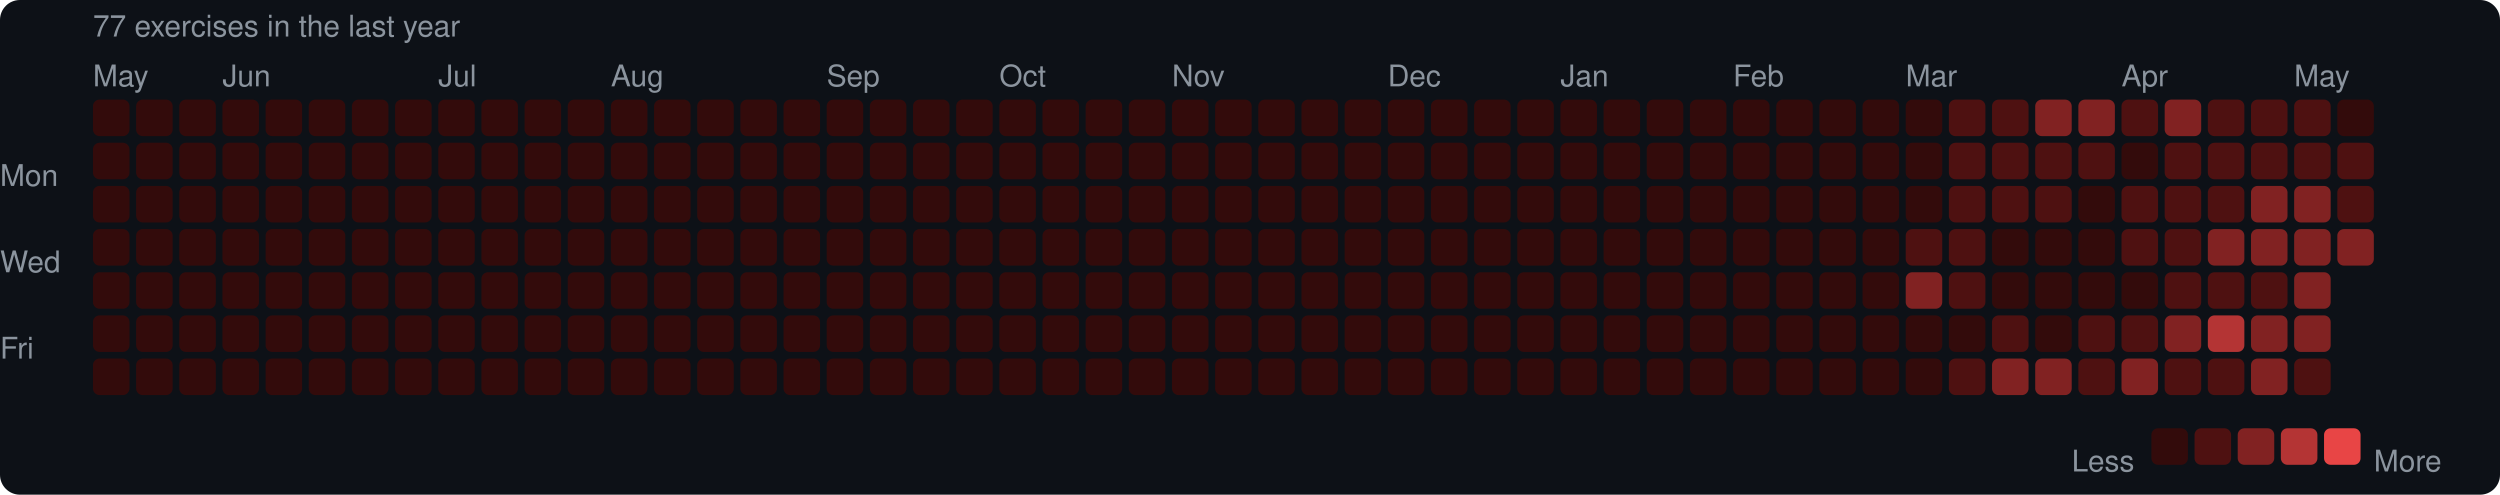
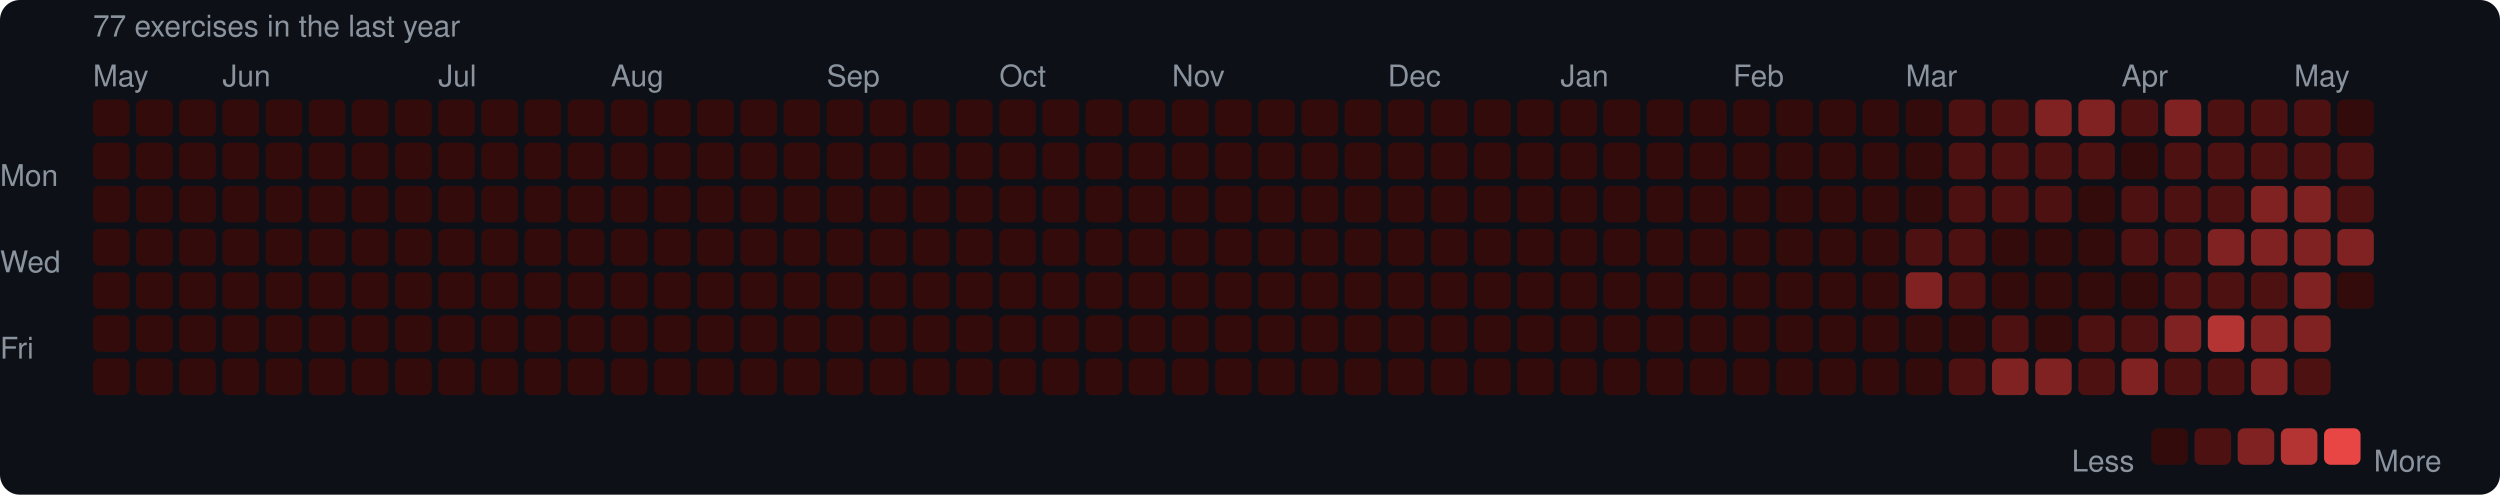
<svg xmlns="http://www.w3.org/2000/svg" width="753" height="149" viewBox="0 0 753 149">
  <rect width="753" height="149" rx="6" fill="#0d1117" />
  <style>text { font-family: -apple-system, BlinkMacSystemFont, "Segoe UI", Helvetica, Arial, sans-serif; fill: #8b949e; font-size: 9px; }</style>
  <text x="28" y="11" font-size="9">77 exercises in the last year</text>
  <text x="28" y="26">May</text>
  <text x="67" y="26">Jun</text>
  <text x="132" y="26">Jul</text>
  <text x="184" y="26">Aug</text>
  <text x="249" y="26">Sep</text>
  <text x="301" y="26">Oct</text>
  <text x="353" y="26">Nov</text>
  <text x="418" y="26">Dec</text>
  <text x="470" y="26">Jan</text>
  <text x="522" y="26">Feb</text>
  <text x="574" y="26">Mar</text>
  <text x="639" y="26">Apr</text>
  <text x="691" y="26">May</text>
  <text x="0" y="53" dominant-baseline="middle">Mon</text>
  <text x="0" y="79" dominant-baseline="middle">Wed</text>
  <text x="0" y="105" dominant-baseline="middle">Fri</text>
  <rect x="28" y="30" width="11" height="11" rx="2" fill="#330b0b" />
  <rect x="28" y="43" width="11" height="11" rx="2" fill="#330b0b" />
  <rect x="28" y="56" width="11" height="11" rx="2" fill="#330b0b" />
  <rect x="28" y="69" width="11" height="11" rx="2" fill="#330b0b" />
  <rect x="28" y="82" width="11" height="11" rx="2" fill="#330b0b" />
  <rect x="28" y="95" width="11" height="11" rx="2" fill="#330b0b" />
  <rect x="28" y="108" width="11" height="11" rx="2" fill="#330b0b" />
  <rect x="41" y="30" width="11" height="11" rx="2" fill="#330b0b" />
  <rect x="41" y="43" width="11" height="11" rx="2" fill="#330b0b" />
  <rect x="41" y="56" width="11" height="11" rx="2" fill="#330b0b" />
  <rect x="41" y="69" width="11" height="11" rx="2" fill="#330b0b" />
  <rect x="41" y="82" width="11" height="11" rx="2" fill="#330b0b" />
  <rect x="41" y="95" width="11" height="11" rx="2" fill="#330b0b" />
  <rect x="41" y="108" width="11" height="11" rx="2" fill="#330b0b" />
  <rect x="54" y="30" width="11" height="11" rx="2" fill="#330b0b" />
  <rect x="54" y="43" width="11" height="11" rx="2" fill="#330b0b" />
  <rect x="54" y="56" width="11" height="11" rx="2" fill="#330b0b" />
  <rect x="54" y="69" width="11" height="11" rx="2" fill="#330b0b" />
  <rect x="54" y="82" width="11" height="11" rx="2" fill="#330b0b" />
  <rect x="54" y="95" width="11" height="11" rx="2" fill="#330b0b" />
  <rect x="54" y="108" width="11" height="11" rx="2" fill="#330b0b" />
  <rect x="67" y="30" width="11" height="11" rx="2" fill="#330b0b" />
  <rect x="67" y="43" width="11" height="11" rx="2" fill="#330b0b" />
  <rect x="67" y="56" width="11" height="11" rx="2" fill="#330b0b" />
  <rect x="67" y="69" width="11" height="11" rx="2" fill="#330b0b" />
  <rect x="67" y="82" width="11" height="11" rx="2" fill="#330b0b" />
  <rect x="67" y="95" width="11" height="11" rx="2" fill="#330b0b" />
  <rect x="67" y="108" width="11" height="11" rx="2" fill="#330b0b" />
  <rect x="80" y="30" width="11" height="11" rx="2" fill="#330b0b" />
  <rect x="80" y="43" width="11" height="11" rx="2" fill="#330b0b" />
  <rect x="80" y="56" width="11" height="11" rx="2" fill="#330b0b" />
  <rect x="80" y="69" width="11" height="11" rx="2" fill="#330b0b" />
  <rect x="80" y="82" width="11" height="11" rx="2" fill="#330b0b" />
  <rect x="80" y="95" width="11" height="11" rx="2" fill="#330b0b" />
  <rect x="80" y="108" width="11" height="11" rx="2" fill="#330b0b" />
  <rect x="93" y="30" width="11" height="11" rx="2" fill="#330b0b" />
  <rect x="93" y="43" width="11" height="11" rx="2" fill="#330b0b" />
  <rect x="93" y="56" width="11" height="11" rx="2" fill="#330b0b" />
  <rect x="93" y="69" width="11" height="11" rx="2" fill="#330b0b" />
  <rect x="93" y="82" width="11" height="11" rx="2" fill="#330b0b" />
  <rect x="93" y="95" width="11" height="11" rx="2" fill="#330b0b" />
  <rect x="93" y="108" width="11" height="11" rx="2" fill="#330b0b" />
  <rect x="106" y="30" width="11" height="11" rx="2" fill="#330b0b" />
  <rect x="106" y="43" width="11" height="11" rx="2" fill="#330b0b" />
  <rect x="106" y="56" width="11" height="11" rx="2" fill="#330b0b" />
  <rect x="106" y="69" width="11" height="11" rx="2" fill="#330b0b" />
  <rect x="106" y="82" width="11" height="11" rx="2" fill="#330b0b" />
  <rect x="106" y="95" width="11" height="11" rx="2" fill="#330b0b" />
  <rect x="106" y="108" width="11" height="11" rx="2" fill="#330b0b" />
  <rect x="119" y="30" width="11" height="11" rx="2" fill="#330b0b" />
  <rect x="119" y="43" width="11" height="11" rx="2" fill="#330b0b" />
  <rect x="119" y="56" width="11" height="11" rx="2" fill="#330b0b" />
  <rect x="119" y="69" width="11" height="11" rx="2" fill="#330b0b" />
  <rect x="119" y="82" width="11" height="11" rx="2" fill="#330b0b" />
  <rect x="119" y="95" width="11" height="11" rx="2" fill="#330b0b" />
  <rect x="119" y="108" width="11" height="11" rx="2" fill="#330b0b" />
  <rect x="132" y="30" width="11" height="11" rx="2" fill="#330b0b" />
  <rect x="132" y="43" width="11" height="11" rx="2" fill="#330b0b" />
  <rect x="132" y="56" width="11" height="11" rx="2" fill="#330b0b" />
  <rect x="132" y="69" width="11" height="11" rx="2" fill="#330b0b" />
  <rect x="132" y="82" width="11" height="11" rx="2" fill="#330b0b" />
  <rect x="132" y="95" width="11" height="11" rx="2" fill="#330b0b" />
  <rect x="132" y="108" width="11" height="11" rx="2" fill="#330b0b" />
  <rect x="145" y="30" width="11" height="11" rx="2" fill="#330b0b" />
  <rect x="145" y="43" width="11" height="11" rx="2" fill="#330b0b" />
  <rect x="145" y="56" width="11" height="11" rx="2" fill="#330b0b" />
  <rect x="145" y="69" width="11" height="11" rx="2" fill="#330b0b" />
  <rect x="145" y="82" width="11" height="11" rx="2" fill="#330b0b" />
  <rect x="145" y="95" width="11" height="11" rx="2" fill="#330b0b" />
  <rect x="145" y="108" width="11" height="11" rx="2" fill="#330b0b" />
  <rect x="158" y="30" width="11" height="11" rx="2" fill="#330b0b" />
  <rect x="158" y="43" width="11" height="11" rx="2" fill="#330b0b" />
  <rect x="158" y="56" width="11" height="11" rx="2" fill="#330b0b" />
  <rect x="158" y="69" width="11" height="11" rx="2" fill="#330b0b" />
  <rect x="158" y="82" width="11" height="11" rx="2" fill="#330b0b" />
  <rect x="158" y="95" width="11" height="11" rx="2" fill="#330b0b" />
  <rect x="158" y="108" width="11" height="11" rx="2" fill="#330b0b" />
  <rect x="171" y="30" width="11" height="11" rx="2" fill="#330b0b" />
  <rect x="171" y="43" width="11" height="11" rx="2" fill="#330b0b" />
  <rect x="171" y="56" width="11" height="11" rx="2" fill="#330b0b" />
  <rect x="171" y="69" width="11" height="11" rx="2" fill="#330b0b" />
  <rect x="171" y="82" width="11" height="11" rx="2" fill="#330b0b" />
  <rect x="171" y="95" width="11" height="11" rx="2" fill="#330b0b" />
  <rect x="171" y="108" width="11" height="11" rx="2" fill="#330b0b" />
  <rect x="184" y="30" width="11" height="11" rx="2" fill="#330b0b" />
  <rect x="184" y="43" width="11" height="11" rx="2" fill="#330b0b" />
  <rect x="184" y="56" width="11" height="11" rx="2" fill="#330b0b" />
  <rect x="184" y="69" width="11" height="11" rx="2" fill="#330b0b" />
  <rect x="184" y="82" width="11" height="11" rx="2" fill="#330b0b" />
  <rect x="184" y="95" width="11" height="11" rx="2" fill="#330b0b" />
  <rect x="184" y="108" width="11" height="11" rx="2" fill="#330b0b" />
  <rect x="197" y="30" width="11" height="11" rx="2" fill="#330b0b" />
  <rect x="197" y="43" width="11" height="11" rx="2" fill="#330b0b" />
  <rect x="197" y="56" width="11" height="11" rx="2" fill="#330b0b" />
  <rect x="197" y="69" width="11" height="11" rx="2" fill="#330b0b" />
  <rect x="197" y="82" width="11" height="11" rx="2" fill="#330b0b" />
  <rect x="197" y="95" width="11" height="11" rx="2" fill="#330b0b" />
  <rect x="197" y="108" width="11" height="11" rx="2" fill="#330b0b" />
  <rect x="210" y="30" width="11" height="11" rx="2" fill="#330b0b" />
  <rect x="210" y="43" width="11" height="11" rx="2" fill="#330b0b" />
  <rect x="210" y="56" width="11" height="11" rx="2" fill="#330b0b" />
  <rect x="210" y="69" width="11" height="11" rx="2" fill="#330b0b" />
  <rect x="210" y="82" width="11" height="11" rx="2" fill="#330b0b" />
  <rect x="210" y="95" width="11" height="11" rx="2" fill="#330b0b" />
  <rect x="210" y="108" width="11" height="11" rx="2" fill="#330b0b" />
  <rect x="223" y="30" width="11" height="11" rx="2" fill="#330b0b" />
  <rect x="223" y="43" width="11" height="11" rx="2" fill="#330b0b" />
  <rect x="223" y="56" width="11" height="11" rx="2" fill="#330b0b" />
  <rect x="223" y="69" width="11" height="11" rx="2" fill="#330b0b" />
  <rect x="223" y="82" width="11" height="11" rx="2" fill="#330b0b" />
  <rect x="223" y="95" width="11" height="11" rx="2" fill="#330b0b" />
  <rect x="223" y="108" width="11" height="11" rx="2" fill="#330b0b" />
  <rect x="236" y="30" width="11" height="11" rx="2" fill="#330b0b" />
  <rect x="236" y="43" width="11" height="11" rx="2" fill="#330b0b" />
  <rect x="236" y="56" width="11" height="11" rx="2" fill="#330b0b" />
  <rect x="236" y="69" width="11" height="11" rx="2" fill="#330b0b" />
  <rect x="236" y="82" width="11" height="11" rx="2" fill="#330b0b" />
  <rect x="236" y="95" width="11" height="11" rx="2" fill="#330b0b" />
  <rect x="236" y="108" width="11" height="11" rx="2" fill="#330b0b" />
  <rect x="249" y="30" width="11" height="11" rx="2" fill="#330b0b" />
  <rect x="249" y="43" width="11" height="11" rx="2" fill="#330b0b" />
  <rect x="249" y="56" width="11" height="11" rx="2" fill="#330b0b" />
  <rect x="249" y="69" width="11" height="11" rx="2" fill="#330b0b" />
  <rect x="249" y="82" width="11" height="11" rx="2" fill="#330b0b" />
  <rect x="249" y="95" width="11" height="11" rx="2" fill="#330b0b" />
  <rect x="249" y="108" width="11" height="11" rx="2" fill="#330b0b" />
  <rect x="262" y="30" width="11" height="11" rx="2" fill="#330b0b" />
  <rect x="262" y="43" width="11" height="11" rx="2" fill="#330b0b" />
  <rect x="262" y="56" width="11" height="11" rx="2" fill="#330b0b" />
  <rect x="262" y="69" width="11" height="11" rx="2" fill="#330b0b" />
  <rect x="262" y="82" width="11" height="11" rx="2" fill="#330b0b" />
  <rect x="262" y="95" width="11" height="11" rx="2" fill="#330b0b" />
  <rect x="262" y="108" width="11" height="11" rx="2" fill="#330b0b" />
  <rect x="275" y="30" width="11" height="11" rx="2" fill="#330b0b" />
  <rect x="275" y="43" width="11" height="11" rx="2" fill="#330b0b" />
  <rect x="275" y="56" width="11" height="11" rx="2" fill="#330b0b" />
  <rect x="275" y="69" width="11" height="11" rx="2" fill="#330b0b" />
  <rect x="275" y="82" width="11" height="11" rx="2" fill="#330b0b" />
  <rect x="275" y="95" width="11" height="11" rx="2" fill="#330b0b" />
  <rect x="275" y="108" width="11" height="11" rx="2" fill="#330b0b" />
  <rect x="288" y="30" width="11" height="11" rx="2" fill="#330b0b" />
  <rect x="288" y="43" width="11" height="11" rx="2" fill="#330b0b" />
  <rect x="288" y="56" width="11" height="11" rx="2" fill="#330b0b" />
  <rect x="288" y="69" width="11" height="11" rx="2" fill="#330b0b" />
  <rect x="288" y="82" width="11" height="11" rx="2" fill="#330b0b" />
  <rect x="288" y="95" width="11" height="11" rx="2" fill="#330b0b" />
  <rect x="288" y="108" width="11" height="11" rx="2" fill="#330b0b" />
  <rect x="301" y="30" width="11" height="11" rx="2" fill="#330b0b" />
  <rect x="301" y="43" width="11" height="11" rx="2" fill="#330b0b" />
  <rect x="301" y="56" width="11" height="11" rx="2" fill="#330b0b" />
  <rect x="301" y="69" width="11" height="11" rx="2" fill="#330b0b" />
  <rect x="301" y="82" width="11" height="11" rx="2" fill="#330b0b" />
  <rect x="301" y="95" width="11" height="11" rx="2" fill="#330b0b" />
  <rect x="301" y="108" width="11" height="11" rx="2" fill="#330b0b" />
  <rect x="314" y="30" width="11" height="11" rx="2" fill="#330b0b" />
  <rect x="314" y="43" width="11" height="11" rx="2" fill="#330b0b" />
  <rect x="314" y="56" width="11" height="11" rx="2" fill="#330b0b" />
  <rect x="314" y="69" width="11" height="11" rx="2" fill="#330b0b" />
  <rect x="314" y="82" width="11" height="11" rx="2" fill="#330b0b" />
  <rect x="314" y="95" width="11" height="11" rx="2" fill="#330b0b" />
  <rect x="314" y="108" width="11" height="11" rx="2" fill="#330b0b" />
  <rect x="327" y="30" width="11" height="11" rx="2" fill="#330b0b" />
  <rect x="327" y="43" width="11" height="11" rx="2" fill="#330b0b" />
  <rect x="327" y="56" width="11" height="11" rx="2" fill="#330b0b" />
  <rect x="327" y="69" width="11" height="11" rx="2" fill="#330b0b" />
  <rect x="327" y="82" width="11" height="11" rx="2" fill="#330b0b" />
  <rect x="327" y="95" width="11" height="11" rx="2" fill="#330b0b" />
  <rect x="327" y="108" width="11" height="11" rx="2" fill="#330b0b" />
  <rect x="340" y="30" width="11" height="11" rx="2" fill="#330b0b" />
  <rect x="340" y="43" width="11" height="11" rx="2" fill="#330b0b" />
  <rect x="340" y="56" width="11" height="11" rx="2" fill="#330b0b" />
  <rect x="340" y="69" width="11" height="11" rx="2" fill="#330b0b" />
  <rect x="340" y="82" width="11" height="11" rx="2" fill="#330b0b" />
  <rect x="340" y="95" width="11" height="11" rx="2" fill="#330b0b" />
  <rect x="340" y="108" width="11" height="11" rx="2" fill="#330b0b" />
  <rect x="353" y="30" width="11" height="11" rx="2" fill="#330b0b" />
  <rect x="353" y="43" width="11" height="11" rx="2" fill="#330b0b" />
  <rect x="353" y="56" width="11" height="11" rx="2" fill="#330b0b" />
  <rect x="353" y="69" width="11" height="11" rx="2" fill="#330b0b" />
  <rect x="353" y="82" width="11" height="11" rx="2" fill="#330b0b" />
  <rect x="353" y="95" width="11" height="11" rx="2" fill="#330b0b" />
  <rect x="353" y="108" width="11" height="11" rx="2" fill="#330b0b" />
  <rect x="366" y="30" width="11" height="11" rx="2" fill="#330b0b" />
  <rect x="366" y="43" width="11" height="11" rx="2" fill="#330b0b" />
  <rect x="366" y="56" width="11" height="11" rx="2" fill="#330b0b" />
  <rect x="366" y="69" width="11" height="11" rx="2" fill="#330b0b" />
  <rect x="366" y="82" width="11" height="11" rx="2" fill="#330b0b" />
  <rect x="366" y="95" width="11" height="11" rx="2" fill="#330b0b" />
  <rect x="366" y="108" width="11" height="11" rx="2" fill="#330b0b" />
  <rect x="379" y="30" width="11" height="11" rx="2" fill="#330b0b" />
  <rect x="379" y="43" width="11" height="11" rx="2" fill="#330b0b" />
  <rect x="379" y="56" width="11" height="11" rx="2" fill="#330b0b" />
  <rect x="379" y="69" width="11" height="11" rx="2" fill="#330b0b" />
  <rect x="379" y="82" width="11" height="11" rx="2" fill="#330b0b" />
  <rect x="379" y="95" width="11" height="11" rx="2" fill="#330b0b" />
  <rect x="379" y="108" width="11" height="11" rx="2" fill="#330b0b" />
  <rect x="392" y="30" width="11" height="11" rx="2" fill="#330b0b" />
  <rect x="392" y="43" width="11" height="11" rx="2" fill="#330b0b" />
  <rect x="392" y="56" width="11" height="11" rx="2" fill="#330b0b" />
  <rect x="392" y="69" width="11" height="11" rx="2" fill="#330b0b" />
  <rect x="392" y="82" width="11" height="11" rx="2" fill="#330b0b" />
  <rect x="392" y="95" width="11" height="11" rx="2" fill="#330b0b" />
  <rect x="392" y="108" width="11" height="11" rx="2" fill="#330b0b" />
  <rect x="405" y="30" width="11" height="11" rx="2" fill="#330b0b" />
  <rect x="405" y="43" width="11" height="11" rx="2" fill="#330b0b" />
  <rect x="405" y="56" width="11" height="11" rx="2" fill="#330b0b" />
  <rect x="405" y="69" width="11" height="11" rx="2" fill="#330b0b" />
  <rect x="405" y="82" width="11" height="11" rx="2" fill="#330b0b" />
  <rect x="405" y="95" width="11" height="11" rx="2" fill="#330b0b" />
  <rect x="405" y="108" width="11" height="11" rx="2" fill="#330b0b" />
  <rect x="418" y="30" width="11" height="11" rx="2" fill="#330b0b" />
  <rect x="418" y="43" width="11" height="11" rx="2" fill="#330b0b" />
  <rect x="418" y="56" width="11" height="11" rx="2" fill="#330b0b" />
  <rect x="418" y="69" width="11" height="11" rx="2" fill="#330b0b" />
  <rect x="418" y="82" width="11" height="11" rx="2" fill="#330b0b" />
  <rect x="418" y="95" width="11" height="11" rx="2" fill="#330b0b" />
  <rect x="418" y="108" width="11" height="11" rx="2" fill="#330b0b" />
  <rect x="431" y="30" width="11" height="11" rx="2" fill="#330b0b" />
  <rect x="431" y="43" width="11" height="11" rx="2" fill="#330b0b" />
  <rect x="431" y="56" width="11" height="11" rx="2" fill="#330b0b" />
  <rect x="431" y="69" width="11" height="11" rx="2" fill="#330b0b" />
  <rect x="431" y="82" width="11" height="11" rx="2" fill="#330b0b" />
  <rect x="431" y="95" width="11" height="11" rx="2" fill="#330b0b" />
  <rect x="431" y="108" width="11" height="11" rx="2" fill="#330b0b" />
  <rect x="444" y="30" width="11" height="11" rx="2" fill="#330b0b" />
  <rect x="444" y="43" width="11" height="11" rx="2" fill="#330b0b" />
  <rect x="444" y="56" width="11" height="11" rx="2" fill="#330b0b" />
  <rect x="444" y="69" width="11" height="11" rx="2" fill="#330b0b" />
  <rect x="444" y="82" width="11" height="11" rx="2" fill="#330b0b" />
  <rect x="444" y="95" width="11" height="11" rx="2" fill="#330b0b" />
  <rect x="444" y="108" width="11" height="11" rx="2" fill="#330b0b" />
  <rect x="457" y="30" width="11" height="11" rx="2" fill="#330b0b" />
  <rect x="457" y="43" width="11" height="11" rx="2" fill="#330b0b" />
  <rect x="457" y="56" width="11" height="11" rx="2" fill="#330b0b" />
  <rect x="457" y="69" width="11" height="11" rx="2" fill="#330b0b" />
  <rect x="457" y="82" width="11" height="11" rx="2" fill="#330b0b" />
  <rect x="457" y="95" width="11" height="11" rx="2" fill="#330b0b" />
  <rect x="457" y="108" width="11" height="11" rx="2" fill="#330b0b" />
  <rect x="470" y="30" width="11" height="11" rx="2" fill="#330b0b" />
  <rect x="470" y="43" width="11" height="11" rx="2" fill="#330b0b" />
  <rect x="470" y="56" width="11" height="11" rx="2" fill="#330b0b" />
  <rect x="470" y="69" width="11" height="11" rx="2" fill="#330b0b" />
  <rect x="470" y="82" width="11" height="11" rx="2" fill="#330b0b" />
  <rect x="470" y="95" width="11" height="11" rx="2" fill="#330b0b" />
  <rect x="470" y="108" width="11" height="11" rx="2" fill="#330b0b" />
  <rect x="483" y="30" width="11" height="11" rx="2" fill="#330b0b" />
  <rect x="483" y="43" width="11" height="11" rx="2" fill="#330b0b" />
  <rect x="483" y="56" width="11" height="11" rx="2" fill="#330b0b" />
  <rect x="483" y="69" width="11" height="11" rx="2" fill="#330b0b" />
  <rect x="483" y="82" width="11" height="11" rx="2" fill="#330b0b" />
  <rect x="483" y="95" width="11" height="11" rx="2" fill="#330b0b" />
  <rect x="483" y="108" width="11" height="11" rx="2" fill="#330b0b" />
  <rect x="496" y="30" width="11" height="11" rx="2" fill="#330b0b" />
  <rect x="496" y="43" width="11" height="11" rx="2" fill="#330b0b" />
  <rect x="496" y="56" width="11" height="11" rx="2" fill="#330b0b" />
  <rect x="496" y="69" width="11" height="11" rx="2" fill="#330b0b" />
  <rect x="496" y="82" width="11" height="11" rx="2" fill="#330b0b" />
  <rect x="496" y="95" width="11" height="11" rx="2" fill="#330b0b" />
  <rect x="496" y="108" width="11" height="11" rx="2" fill="#330b0b" />
  <rect x="509" y="30" width="11" height="11" rx="2" fill="#330b0b" />
  <rect x="509" y="43" width="11" height="11" rx="2" fill="#330b0b" />
  <rect x="509" y="56" width="11" height="11" rx="2" fill="#330b0b" />
  <rect x="509" y="69" width="11" height="11" rx="2" fill="#330b0b" />
  <rect x="509" y="82" width="11" height="11" rx="2" fill="#330b0b" />
  <rect x="509" y="95" width="11" height="11" rx="2" fill="#330b0b" />
  <rect x="509" y="108" width="11" height="11" rx="2" fill="#330b0b" />
  <rect x="522" y="30" width="11" height="11" rx="2" fill="#330b0b" />
  <rect x="522" y="43" width="11" height="11" rx="2" fill="#330b0b" />
  <rect x="522" y="56" width="11" height="11" rx="2" fill="#330b0b" />
  <rect x="522" y="69" width="11" height="11" rx="2" fill="#330b0b" />
  <rect x="522" y="82" width="11" height="11" rx="2" fill="#330b0b" />
  <rect x="522" y="95" width="11" height="11" rx="2" fill="#330b0b" />
  <rect x="522" y="108" width="11" height="11" rx="2" fill="#330b0b" />
  <rect x="535" y="30" width="11" height="11" rx="2" fill="#330b0b" />
  <rect x="535" y="43" width="11" height="11" rx="2" fill="#330b0b" />
  <rect x="535" y="56" width="11" height="11" rx="2" fill="#330b0b" />
  <rect x="535" y="69" width="11" height="11" rx="2" fill="#330b0b" />
  <rect x="535" y="82" width="11" height="11" rx="2" fill="#330b0b" />
  <rect x="535" y="95" width="11" height="11" rx="2" fill="#330b0b" />
  <rect x="535" y="108" width="11" height="11" rx="2" fill="#330b0b" />
  <rect x="548" y="30" width="11" height="11" rx="2" fill="#330b0b" />
  <rect x="548" y="43" width="11" height="11" rx="2" fill="#330b0b" />
  <rect x="548" y="56" width="11" height="11" rx="2" fill="#330b0b" />
  <rect x="548" y="69" width="11" height="11" rx="2" fill="#330b0b" />
  <rect x="548" y="82" width="11" height="11" rx="2" fill="#330b0b" />
  <rect x="548" y="95" width="11" height="11" rx="2" fill="#330b0b" />
  <rect x="548" y="108" width="11" height="11" rx="2" fill="#330b0b" />
  <rect x="561" y="30" width="11" height="11" rx="2" fill="#330b0b" />
  <rect x="561" y="43" width="11" height="11" rx="2" fill="#330b0b" />
  <rect x="561" y="56" width="11" height="11" rx="2" fill="#330b0b" />
  <rect x="561" y="69" width="11" height="11" rx="2" fill="#330b0b" />
  <rect x="561" y="82" width="11" height="11" rx="2" fill="#330b0b" />
  <rect x="561" y="95" width="11" height="11" rx="2" fill="#330b0b" />
  <rect x="561" y="108" width="11" height="11" rx="2" fill="#330b0b" />
  <rect x="574" y="30" width="11" height="11" rx="2" fill="#330b0b" />
  <rect x="574" y="43" width="11" height="11" rx="2" fill="#330b0b" />
  <rect x="574" y="56" width="11" height="11" rx="2" fill="#330b0b" />
  <rect x="574" y="69" width="11" height="11" rx="2" fill="#4e1111" />
  <rect x="574" y="82" width="11" height="11" rx="2" fill="#812222" />
  <rect x="574" y="95" width="11" height="11" rx="2" fill="#330b0b" />
  <rect x="574" y="108" width="11" height="11" rx="2" fill="#330b0b" />
  <rect x="587" y="30" width="11" height="11" rx="2" fill="#4e1111" />
  <rect x="587" y="43" width="11" height="11" rx="2" fill="#4e1111" />
  <rect x="587" y="56" width="11" height="11" rx="2" fill="#4e1111" />
  <rect x="587" y="69" width="11" height="11" rx="2" fill="#4e1111" />
  <rect x="587" y="82" width="11" height="11" rx="2" fill="#4e1111" />
  <rect x="587" y="95" width="11" height="11" rx="2" fill="#330b0b" />
  <rect x="587" y="108" width="11" height="11" rx="2" fill="#4e1111" />
  <rect x="600" y="30" width="11" height="11" rx="2" fill="#4e1111" />
  <rect x="600" y="43" width="11" height="11" rx="2" fill="#4e1111" />
  <rect x="600" y="56" width="11" height="11" rx="2" fill="#4e1111" />
  <rect x="600" y="69" width="11" height="11" rx="2" fill="#330b0b" />
  <rect x="600" y="82" width="11" height="11" rx="2" fill="#330b0b" />
  <rect x="600" y="95" width="11" height="11" rx="2" fill="#4e1111" />
  <rect x="600" y="108" width="11" height="11" rx="2" fill="#812222" />
  <rect x="613" y="30" width="11" height="11" rx="2" fill="#812222" />
  <rect x="613" y="43" width="11" height="11" rx="2" fill="#4e1111" />
  <rect x="613" y="56" width="11" height="11" rx="2" fill="#4e1111" />
  <rect x="613" y="69" width="11" height="11" rx="2" fill="#330b0b" />
  <rect x="613" y="82" width="11" height="11" rx="2" fill="#330b0b" />
  <rect x="613" y="95" width="11" height="11" rx="2" fill="#330b0b" />
  <rect x="613" y="108" width="11" height="11" rx="2" fill="#812222" />
  <rect x="626" y="30" width="11" height="11" rx="2" fill="#812222" />
  <rect x="626" y="43" width="11" height="11" rx="2" fill="#4e1111" />
  <rect x="626" y="56" width="11" height="11" rx="2" fill="#330b0b" />
  <rect x="626" y="69" width="11" height="11" rx="2" fill="#330b0b" />
  <rect x="626" y="82" width="11" height="11" rx="2" fill="#330b0b" />
  <rect x="626" y="95" width="11" height="11" rx="2" fill="#4e1111" />
  <rect x="626" y="108" width="11" height="11" rx="2" fill="#4e1111" />
  <rect x="639" y="30" width="11" height="11" rx="2" fill="#4e1111" />
  <rect x="639" y="43" width="11" height="11" rx="2" fill="#330b0b" />
  <rect x="639" y="56" width="11" height="11" rx="2" fill="#4e1111" />
  <rect x="639" y="69" width="11" height="11" rx="2" fill="#4e1111" />
  <rect x="639" y="82" width="11" height="11" rx="2" fill="#330b0b" />
  <rect x="639" y="95" width="11" height="11" rx="2" fill="#4e1111" />
  <rect x="639" y="108" width="11" height="11" rx="2" fill="#812222" />
  <rect x="652" y="30" width="11" height="11" rx="2" fill="#812222" />
  <rect x="652" y="43" width="11" height="11" rx="2" fill="#4e1111" />
  <rect x="652" y="56" width="11" height="11" rx="2" fill="#4e1111" />
  <rect x="652" y="69" width="11" height="11" rx="2" fill="#4e1111" />
  <rect x="652" y="82" width="11" height="11" rx="2" fill="#4e1111" />
  <rect x="652" y="95" width="11" height="11" rx="2" fill="#812222" />
  <rect x="652" y="108" width="11" height="11" rx="2" fill="#4e1111" />
  <rect x="665" y="30" width="11" height="11" rx="2" fill="#4e1111" />
  <rect x="665" y="43" width="11" height="11" rx="2" fill="#4e1111" />
  <rect x="665" y="56" width="11" height="11" rx="2" fill="#4e1111" />
  <rect x="665" y="69" width="11" height="11" rx="2" fill="#812222" />
  <rect x="665" y="82" width="11" height="11" rx="2" fill="#4e1111" />
  <rect x="665" y="95" width="11" height="11" rx="2" fill="#b43434" />
  <rect x="665" y="108" width="11" height="11" rx="2" fill="#4e1111" />
  <rect x="678" y="30" width="11" height="11" rx="2" fill="#4e1111" />
  <rect x="678" y="43" width="11" height="11" rx="2" fill="#4e1111" />
  <rect x="678" y="56" width="11" height="11" rx="2" fill="#812222" />
  <rect x="678" y="69" width="11" height="11" rx="2" fill="#812222" />
  <rect x="678" y="82" width="11" height="11" rx="2" fill="#4e1111" />
  <rect x="678" y="95" width="11" height="11" rx="2" fill="#812222" />
  <rect x="678" y="108" width="11" height="11" rx="2" fill="#812222" />
  <rect x="691" y="30" width="11" height="11" rx="2" fill="#4e1111" />
  <rect x="691" y="43" width="11" height="11" rx="2" fill="#4e1111" />
  <rect x="691" y="56" width="11" height="11" rx="2" fill="#812222" />
  <rect x="691" y="69" width="11" height="11" rx="2" fill="#812222" />
  <rect x="691" y="82" width="11" height="11" rx="2" fill="#812222" />
  <rect x="691" y="95" width="11" height="11" rx="2" fill="#812222" />
  <rect x="691" y="108" width="11" height="11" rx="2" fill="#4e1111" />
  <rect x="704" y="30" width="11" height="11" rx="2" fill="#330b0b" />
  <rect x="704" y="43" width="11" height="11" rx="2" fill="#4e1111" />
  <rect x="704" y="56" width="11" height="11" rx="2" fill="#4e1111" />
  <rect x="704" y="69" width="11" height="11" rx="2" fill="#812222" />
+   <rect x="704" y="82" width="11" height="11" rx="2" fill="#330b0b" />
  <text x="624" y="139" dominant-baseline="middle">Less</text>
  <rect x="648" y="129" width="11" height="11" rx="2" fill="#330b0b" />
  <rect x="661" y="129" width="11" height="11" rx="2" fill="#4e1111" />
  <rect x="674" y="129" width="11" height="11" rx="2" fill="#812222" />
  <rect x="687" y="129" width="11" height="11" rx="2" fill="#b43434" />
  <rect x="700" y="129" width="11" height="11" rx="2" fill="#e84545" />
  <text x="715" y="139" dominant-baseline="middle">More</text>
</svg>
